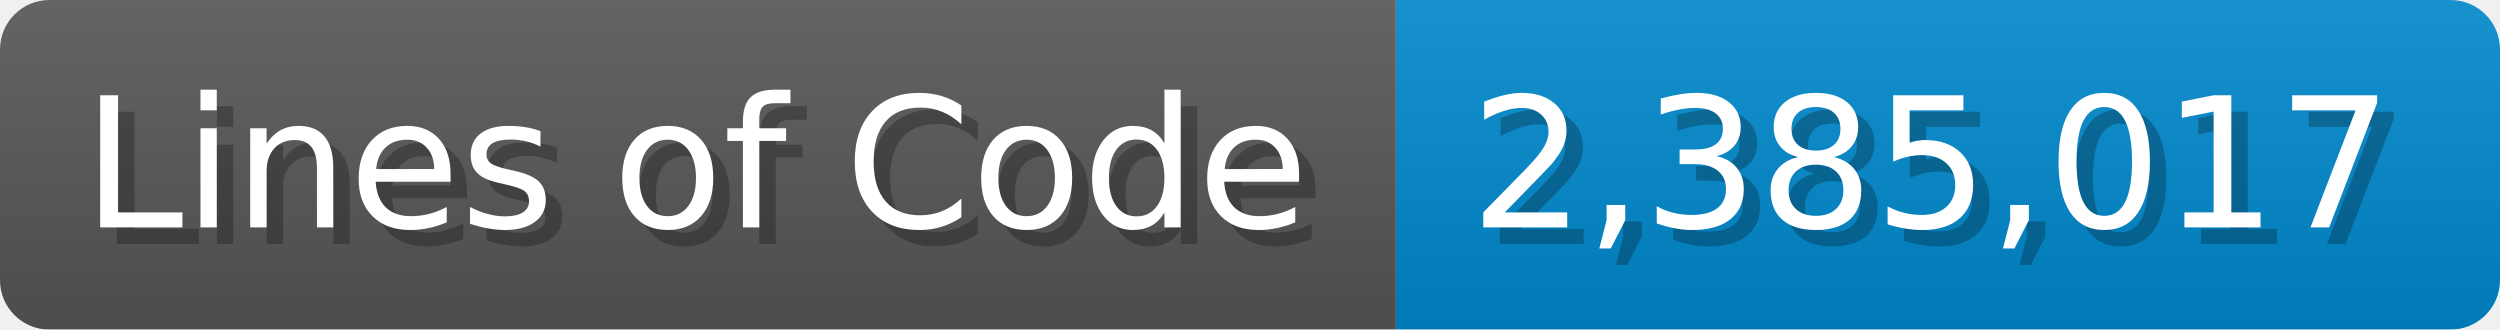
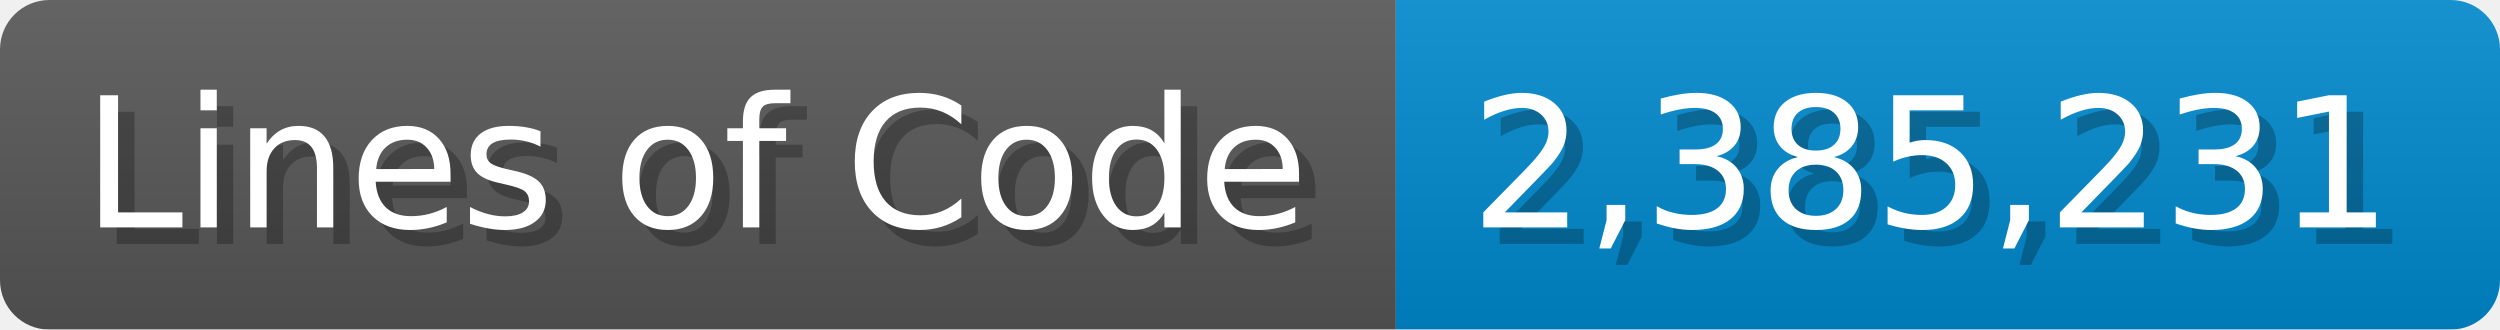
<svg xmlns="http://www.w3.org/2000/svg" width="151.7" height="20" viewBox="0 0 1517 200">
  <linearGradient id="a" x2="0" y2="100%">
    <stop offset="0" stop-opacity=".1" stop-color="#EEE" />
    <stop offset="1" stop-opacity=".1" />
  </linearGradient>
  <mask id="m">
    <rect width="1517" height="200" rx="30" fill="#FFF" />
  </mask>
  <g mask="url(#m)">
    <rect width="847" height="200" fill="#555" />
    <rect width="670" height="200" fill="#08C" x="847" />
    <rect width="1517" height="200" fill="url(#a)" />
  </g>
  <g fill="#fff" text-anchor="start" font-family="Verdana,DejaVu Sans,sans-serif" font-size="110">
    <text x="60" y="148" textLength="747" fill="#000" opacity="0.25">Lines of Code</text>
    <text x="50" y="138" textLength="747">Lines of Code</text>
-     <text x="902" y="148" textLength="570" fill="#000" opacity="0.25">2,385,017</text>
-     <text x="892" y="138" textLength="570">2,385,017</text>
+     <text x="902" y="148" textLength="570" fill="#000" opacity="0.25">2,385,231</text>
+     <text x="892" y="138" textLength="570">2,385,231</text>
  </g>
</svg>
